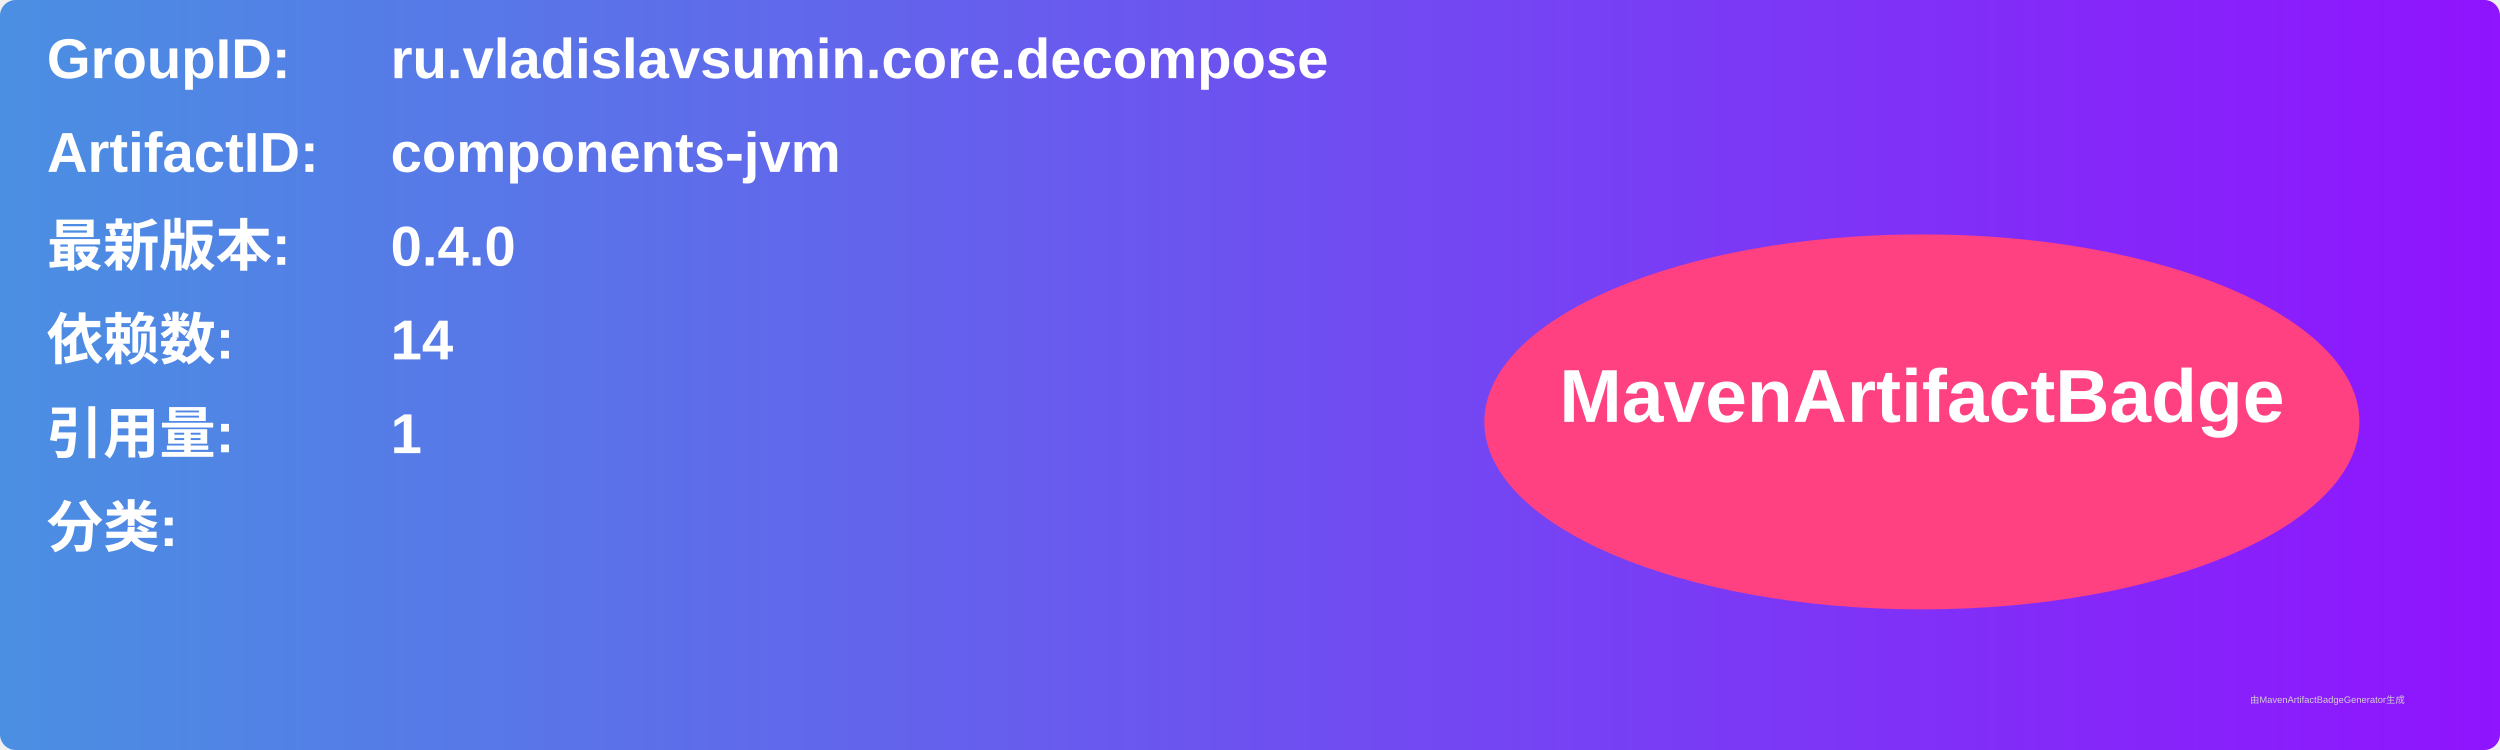
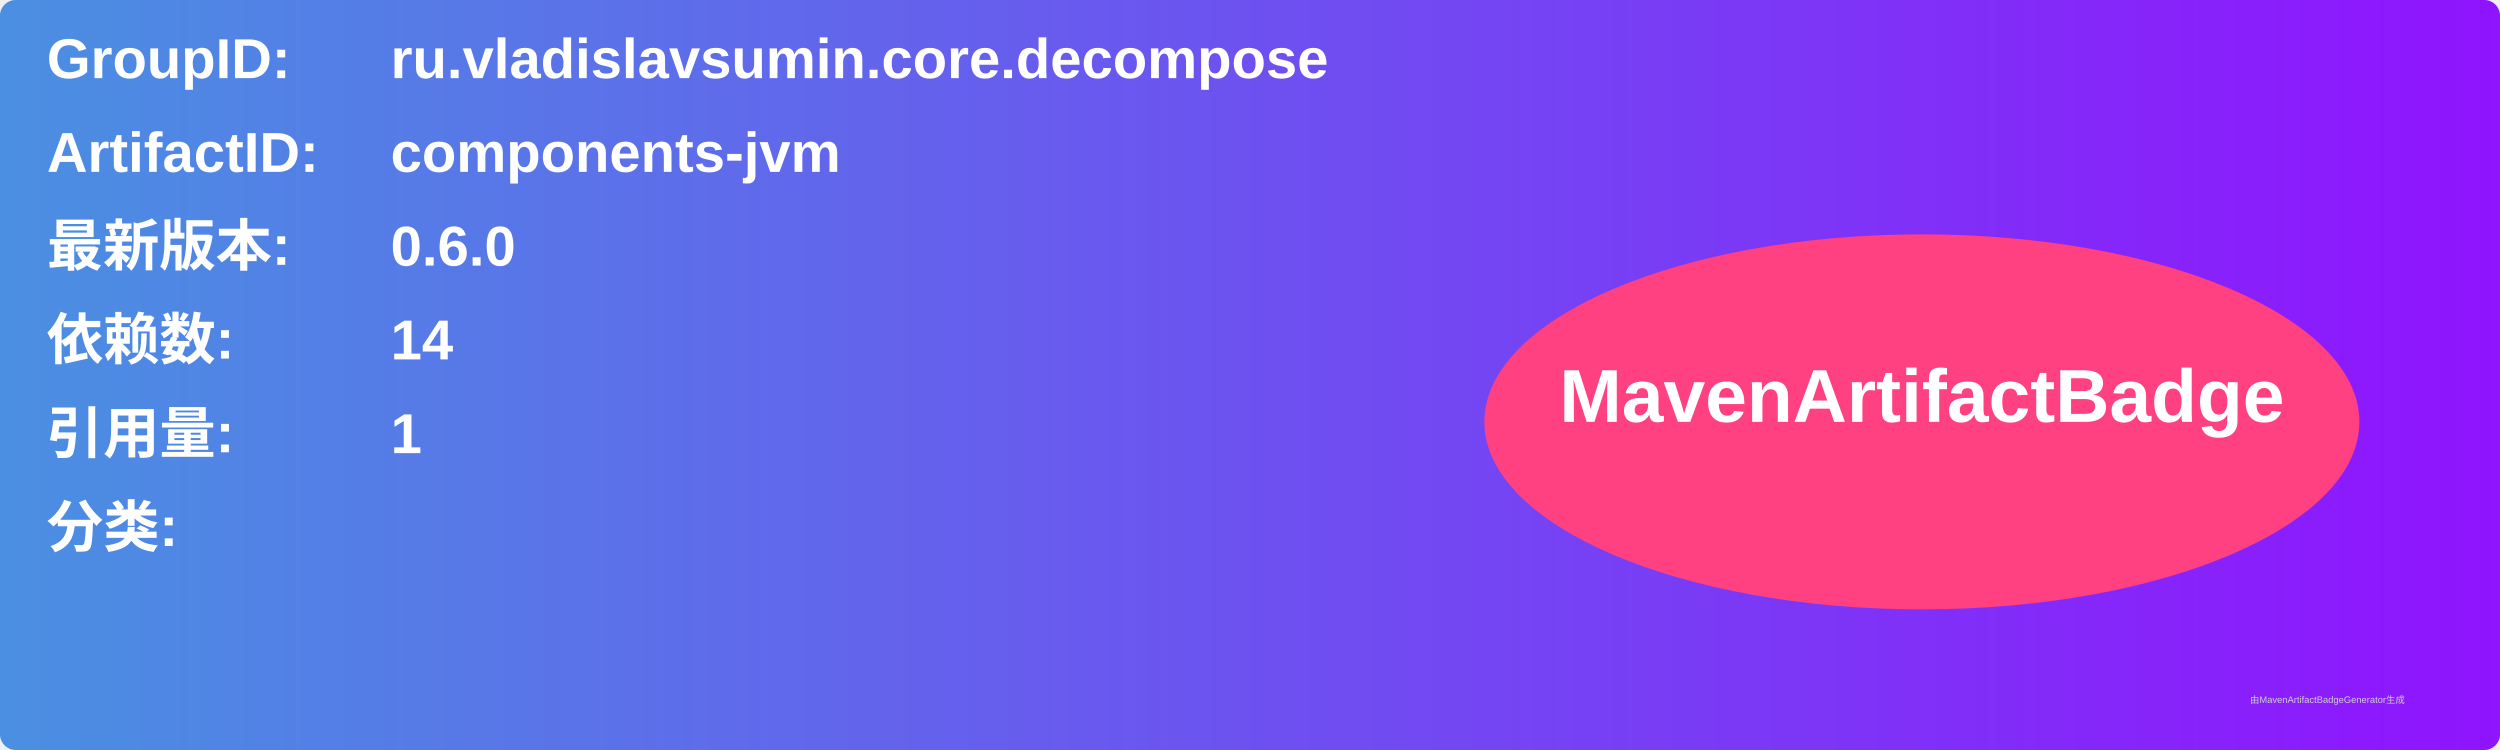
<svg xmlns="http://www.w3.org/2000/svg" width="800" height="240" viewBox="0 0 800 240">
  <linearGradient id="grad" x1="0%" y1="0%" x2="100%" y2="0%">
    <stop offset="0%" stop-color="#4a90e2" />
    <stop offset="100%" stop-color="#9013fe" />
  </linearGradient>
  <rect width="100%" height="100%" rx="5" ry="5" fill="url(#grad)" />
  <g transform="translate(15, 15)">
    <text x="0" y="10" font-family="Arial" font-size="18" fill="white" font-weight="bold" width="260">GroupID:</text>
    <text x="110" y="10" font-family="Arial" font-size="18" fill="white" font-weight="bold" width="460">ru.vladislavsumin.core.decompose</text>
    <text x="0" y="40" font-family="Arial" font-size="18" fill="white" font-weight="bold" width="260">ArtifactID:</text>
    <text x="110" y="40" font-family="Arial" font-size="18" fill="white" font-weight="bold" width="460">components-jvm</text>
    <text x="0" y="70" font-family="Arial" font-size="18" fill="white" font-weight="bold">最新版本:</text>
    <text x="110" y="70" font-family="Arial" font-size="18" fill="white" font-weight="bold">
-       <tspan font-weight="bold">0.4.0</tspan>
+       <tspan font-weight="bold">0.6.0</tspan>
    </text>
    <text x="0" y="100" font-family="Arial" font-size="18" fill="white" font-weight="bold">依赖数: </text>
    <text x="110" y="100" font-family="Arial" font-size="18" fill="white">
      <tspan font-weight="bold">14</tspan>
    </text>
    <text x="0" y="130" font-family="Arial" font-size="18" fill="white" font-weight="bold">引用量: </text>
    <text x="110" y="130" font-family="Arial" font-size="18" fill="white">
      <tspan font-weight="bold">1</tspan>
    </text>
    <text x="0" y="160" font-family="Arial" font-size="18" fill="white" font-weight="bold">分类:</text>
    <text x="10" y="190" font-family="Arial" font-size="10" fill="white">
      <tspan font-weight="bold" />
    </text>
    <ellipse cx="600" cy="120" rx="140" ry="60" fill="#ff4081" />
    <text x="600" y="120" text-anchor="middle" font-family="Arial" font-size="24" fill="white" font-weight="bold">MavenArtifactBadge</text>
  </g>
  <text x="720" y="225" font-family="Arial" font-size="3" fill="#d0d0d0">由MavenArtifactBadgeGenerator生成</text>
</svg>
